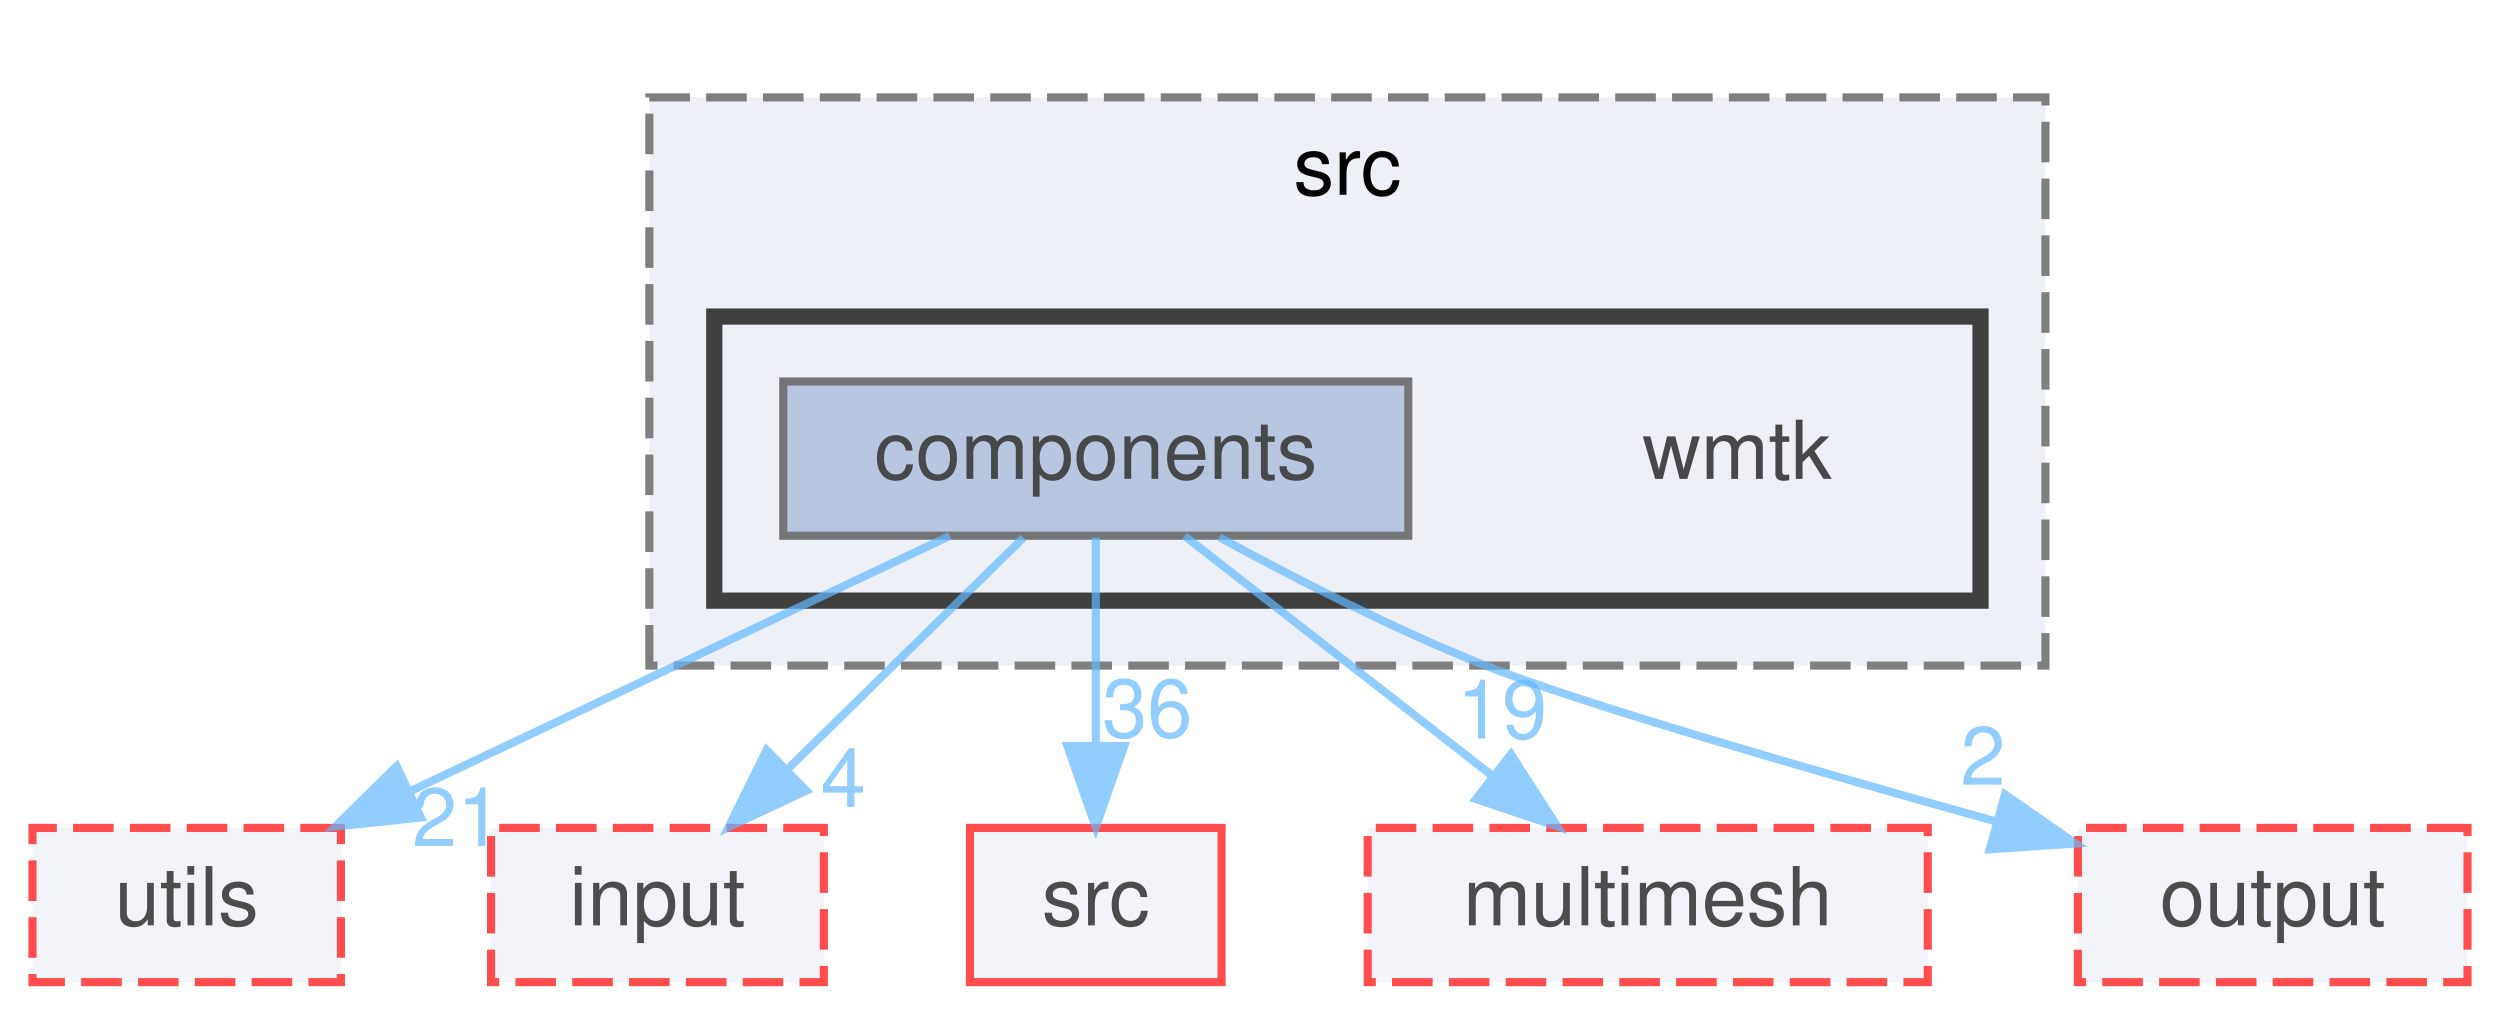
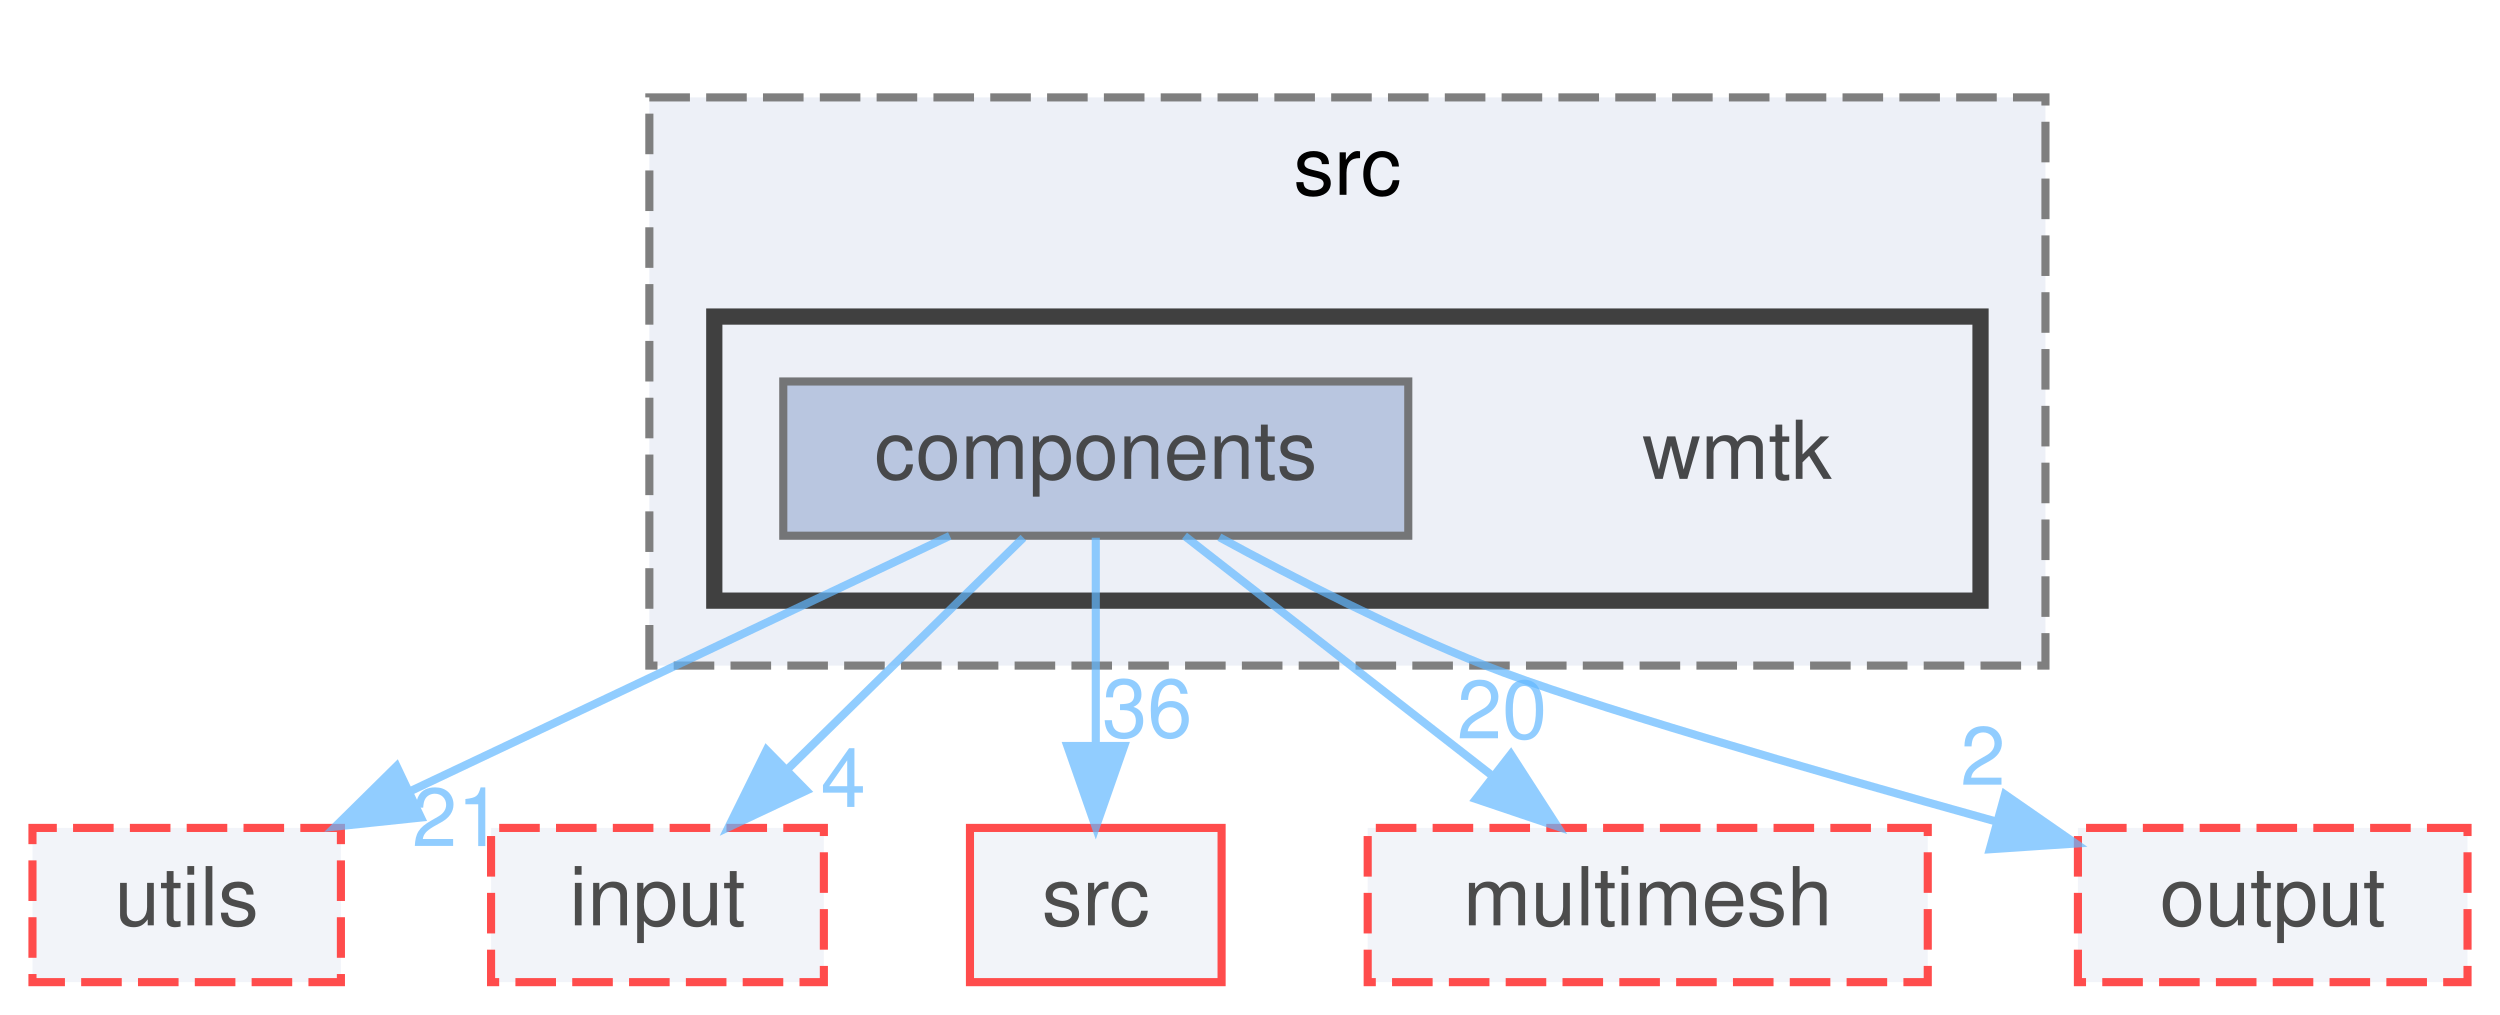
<svg xmlns="http://www.w3.org/2000/svg" xmlns:xlink="http://www.w3.org/1999/xlink" width="308pt" height="125pt" viewBox="0.00 0.00 308.00 125.00">
  <svg id="main" version="1.1" xml:space="preserve">
    <style type="text/css">
.node, .edge {opacity: 0.7;}
.node.selected, .edge.selected {opacity: 1;}
.edge:hover path { stroke: red; }
.edge:hover polygon { stroke: red; fill: red; }
</style>
    <svg id="graph" class="graph">
      <g id="graph0" class="graph" transform="scale(1 1) rotate(0) translate(4 121)">
        <g id="clust1" class="cluster">
          <g id="a_clust1">
            <a xlink:href="dir_571e24f90d3ce1b7587ea13ead6f3767.html" target="_top" xlink:title="src">
              <polygon fill="#edf0f7" stroke="#7f7f7f" stroke-dasharray="5,2" points="76,-39 76,-109 248,-109 248,-39 76,-39" />
              <text text-anchor="middle" x="162" y="-97" font-family="Helvetica,sans-Serif" font-size="10.00">src</text>
            </a>
          </g>
        </g>
        <g id="clust2" class="cluster">
          <g id="a_clust2">
            <a xlink:href="dir_db1192af29bedf0b001fd297270d4aac.html" target="_top">
              <polygon fill="#edf0f7" stroke="#404040" stroke-width="2" points="84,-47 84,-82 240,-82 240,-47 84,-47" />
            </a>
          </g>
        </g>
        <g id="node1" class="node">
          <text text-anchor="middle" x="210" y="-62" font-family="Helvetica,sans-Serif" font-size="10.00">wmtk</text>
        </g>
        <g id="node2" class="node">
          <g id="a_node2">
            <a xlink:href="dir_dab101c0d1fd078a451e917f0994dab5.html" target="_top" xlink:title="components">
              <polygon fill="#a2b4d6" stroke="#404040" points="169.5,-74 92.5,-74 92.5,-55 169.5,-55 169.5,-74" />
              <text text-anchor="middle" x="131" y="-62" font-family="Helvetica,sans-Serif" font-size="10.00">components</text>
            </a>
          </g>
        </g>
        <g id="node3" class="node">
          <g id="a_node3">
            <a xlink:href="dir_141255b66ec4604466b3430e281cf831.html" target="_top" xlink:title="utils">
              <polygon fill="#edf0f7" stroke="red" stroke-dasharray="5,2" points="38,-19 0,-19 0,0 38,0 38,-19" />
              <text text-anchor="middle" x="19" y="-7" font-family="Helvetica,sans-Serif" font-size="10.00">utils</text>
            </a>
          </g>
        </g>
        <g id="edge5" class="edge">
          <g id="a_edge5">
            <a xlink:href="dir_000012_000160.html" target="_top">
              <path fill="none" stroke="#63b8ff" d="M113.01,-54.98C95.07,-46.5 67.28,-33.35 46.57,-23.54" />
              <polygon fill="#63b8ff" stroke="#63b8ff" points="47.86,-20.28 37.32,-19.17 44.86,-26.61 47.86,-20.28" />
            </a>
          </g>
          <g id="a_edge5-headlabel">
            <a xlink:href="dir_000012_000160.html" target="_top" xlink:title="21">
              <text text-anchor="middle" x="52.32" y="-16.76" font-family="Helvetica,sans-Serif" font-size="10.00" fill="#63b8ff">21</text>
            </a>
          </g>
        </g>
        <g id="node4" class="node">
          <g id="a_node4">
            <a xlink:href="dir_667f484269a706bdfedaceac6b9e3e52.html" target="_top" xlink:title="input">
              <polygon fill="#edf0f7" stroke="red" stroke-dasharray="5,2" points="97.5,-19 56.5,-19 56.5,0 97.5,0 97.5,-19" />
              <text text-anchor="middle" x="77" y="-7" font-family="Helvetica,sans-Serif" font-size="10.00">input</text>
            </a>
          </g>
        </g>
        <g id="edge1" class="edge">
          <g id="a_edge1">
            <a xlink:href="dir_000012_000063.html" target="_top">
              <path fill="none" stroke="#63b8ff" d="M122.08,-54.75C114.22,-47.03 102.57,-35.6 93.08,-26.28" />
              <polygon fill="#63b8ff" stroke="#63b8ff" points="95.34,-23.6 85.75,-19.09 90.44,-28.59 95.34,-23.6" />
            </a>
          </g>
          <g id="a_edge1-headlabel">
            <a xlink:href="dir_000012_000063.html" target="_top" xlink:title="4">
              <text text-anchor="middle" x="99.89" y="-21.59" font-family="Helvetica,sans-Serif" font-size="10.00" fill="#63b8ff">4</text>
            </a>
          </g>
        </g>
        <g id="node5" class="node">
          <g id="a_node5">
            <a xlink:href="dir_68267d1309a1af8e8297ef4c3efbcdba.html" target="_top" xlink:title="src">
              <polygon fill="#edf0f7" stroke="red" points="146.5,-19 115.5,-19 115.5,0 146.5,0 146.5,-19" />
              <text text-anchor="middle" x="131" y="-7" font-family="Helvetica,sans-Serif" font-size="10.00">src</text>
            </a>
          </g>
        </g>
-         <g id="edge3" class="edge">
-           <g id="a_edge3">
+         <g id="edge4" class="edge">
+           <g id="a_edge4">
            <a xlink:href="dir_000012_000134.html" target="_top">
              <path fill="none" stroke="#63b8ff" d="M131,-54.75C131,-47.8 131,-37.85 131,-29.13" />
              <polygon fill="#63b8ff" stroke="#63b8ff" points="134.5,-29.09 131,-19.09 127.5,-29.09 134.5,-29.09" />
            </a>
          </g>
-           <g id="a_edge3-headlabel">
+           <g id="a_edge4-headlabel">
            <a xlink:href="dir_000012_000134.html" target="_top" xlink:title="36">
              <text text-anchor="middle" x="137.34" y="-30.18" font-family="Helvetica,sans-Serif" font-size="10.00" fill="#63b8ff">36</text>
            </a>
          </g>
        </g>
        <g id="node6" class="node">
          <g id="a_node6">
            <a xlink:href="dir_70e3a2ee9e25893df7f24c6156c1d472.html" target="_top" xlink:title="multimesh">
              <polygon fill="#edf0f7" stroke="red" stroke-dasharray="5,2" points="233.5,-19 164.5,-19 164.5,0 233.5,0 233.5,-19" />
              <text text-anchor="middle" x="199" y="-7" font-family="Helvetica,sans-Serif" font-size="10.00">multimesh</text>
            </a>
          </g>
        </g>
-         <g id="edge4" class="edge">
-           <g id="a_edge4">
+         <g id="edge3" class="edge">
+           <g id="a_edge3">
            <a xlink:href="dir_000012_000102.html" target="_top">
              <path fill="none" stroke="#63b8ff" d="M141.93,-54.98C152.08,-47.07 167.42,-35.11 179.65,-25.58" />
              <polygon fill="#63b8ff" stroke="#63b8ff" points="182.14,-28.08 187.88,-19.17 177.84,-22.56 182.14,-28.08" />
            </a>
          </g>
-           <g id="a_edge4-headlabel">
-             <a xlink:href="dir_000012_000102.html" target="_top" xlink:title="19">
-               <text text-anchor="middle" x="181.05" y="-30.03" font-family="Helvetica,sans-Serif" font-size="10.00" fill="#63b8ff">19</text>
+           <g id="a_edge3-headlabel">
+             <a xlink:href="dir_000012_000102.html" target="_top" xlink:title="20">
+               <text text-anchor="middle" x="181.05" y="-30.03" font-family="Helvetica,sans-Serif" font-size="10.00" fill="#63b8ff">20</text>
            </a>
          </g>
        </g>
        <g id="node7" class="node">
          <g id="a_node7">
            <a xlink:href="dir_c2a2448aa4410a2735c93a90deffb512.html" target="_top" xlink:title="output">
              <polygon fill="#edf0f7" stroke="red" stroke-dasharray="5,2" points="300,-19 252,-19 252,0 300,0 300,-19" />
              <text text-anchor="middle" x="276" y="-7" font-family="Helvetica,sans-Serif" font-size="10.00">output</text>
            </a>
          </g>
        </g>
        <g id="edge2" class="edge">
          <g id="a_edge2">
            <a xlink:href="dir_000012_000111.html" target="_top">
              <path fill="none" stroke="#63b8ff" d="M146.23,-54.81C155.5,-49.75 167.7,-43.5 179,-39 190.51,-34.42 218.8,-26.23 241.88,-19.8" />
              <polygon fill="#63b8ff" stroke="#63b8ff" points="243.01,-23.12 251.71,-17.08 241.14,-16.37 243.01,-23.12" />
            </a>
          </g>
          <g id="a_edge2-headlabel">
            <a xlink:href="dir_000012_000111.html" target="_top" xlink:title="2">
              <text text-anchor="middle" x="240.3" y="-24.31" font-family="Helvetica,sans-Serif" font-size="10.00" fill="#63b8ff">2</text>
            </a>
          </g>
        </g>
      </g>
    </svg>
  </svg>
  <style type="text/css">

[data-mouse-over-selected='false'] { opacity: 0.7; }
[data-mouse-over-selected='true']  { opacity: 1.0; }

</style>
</svg>
